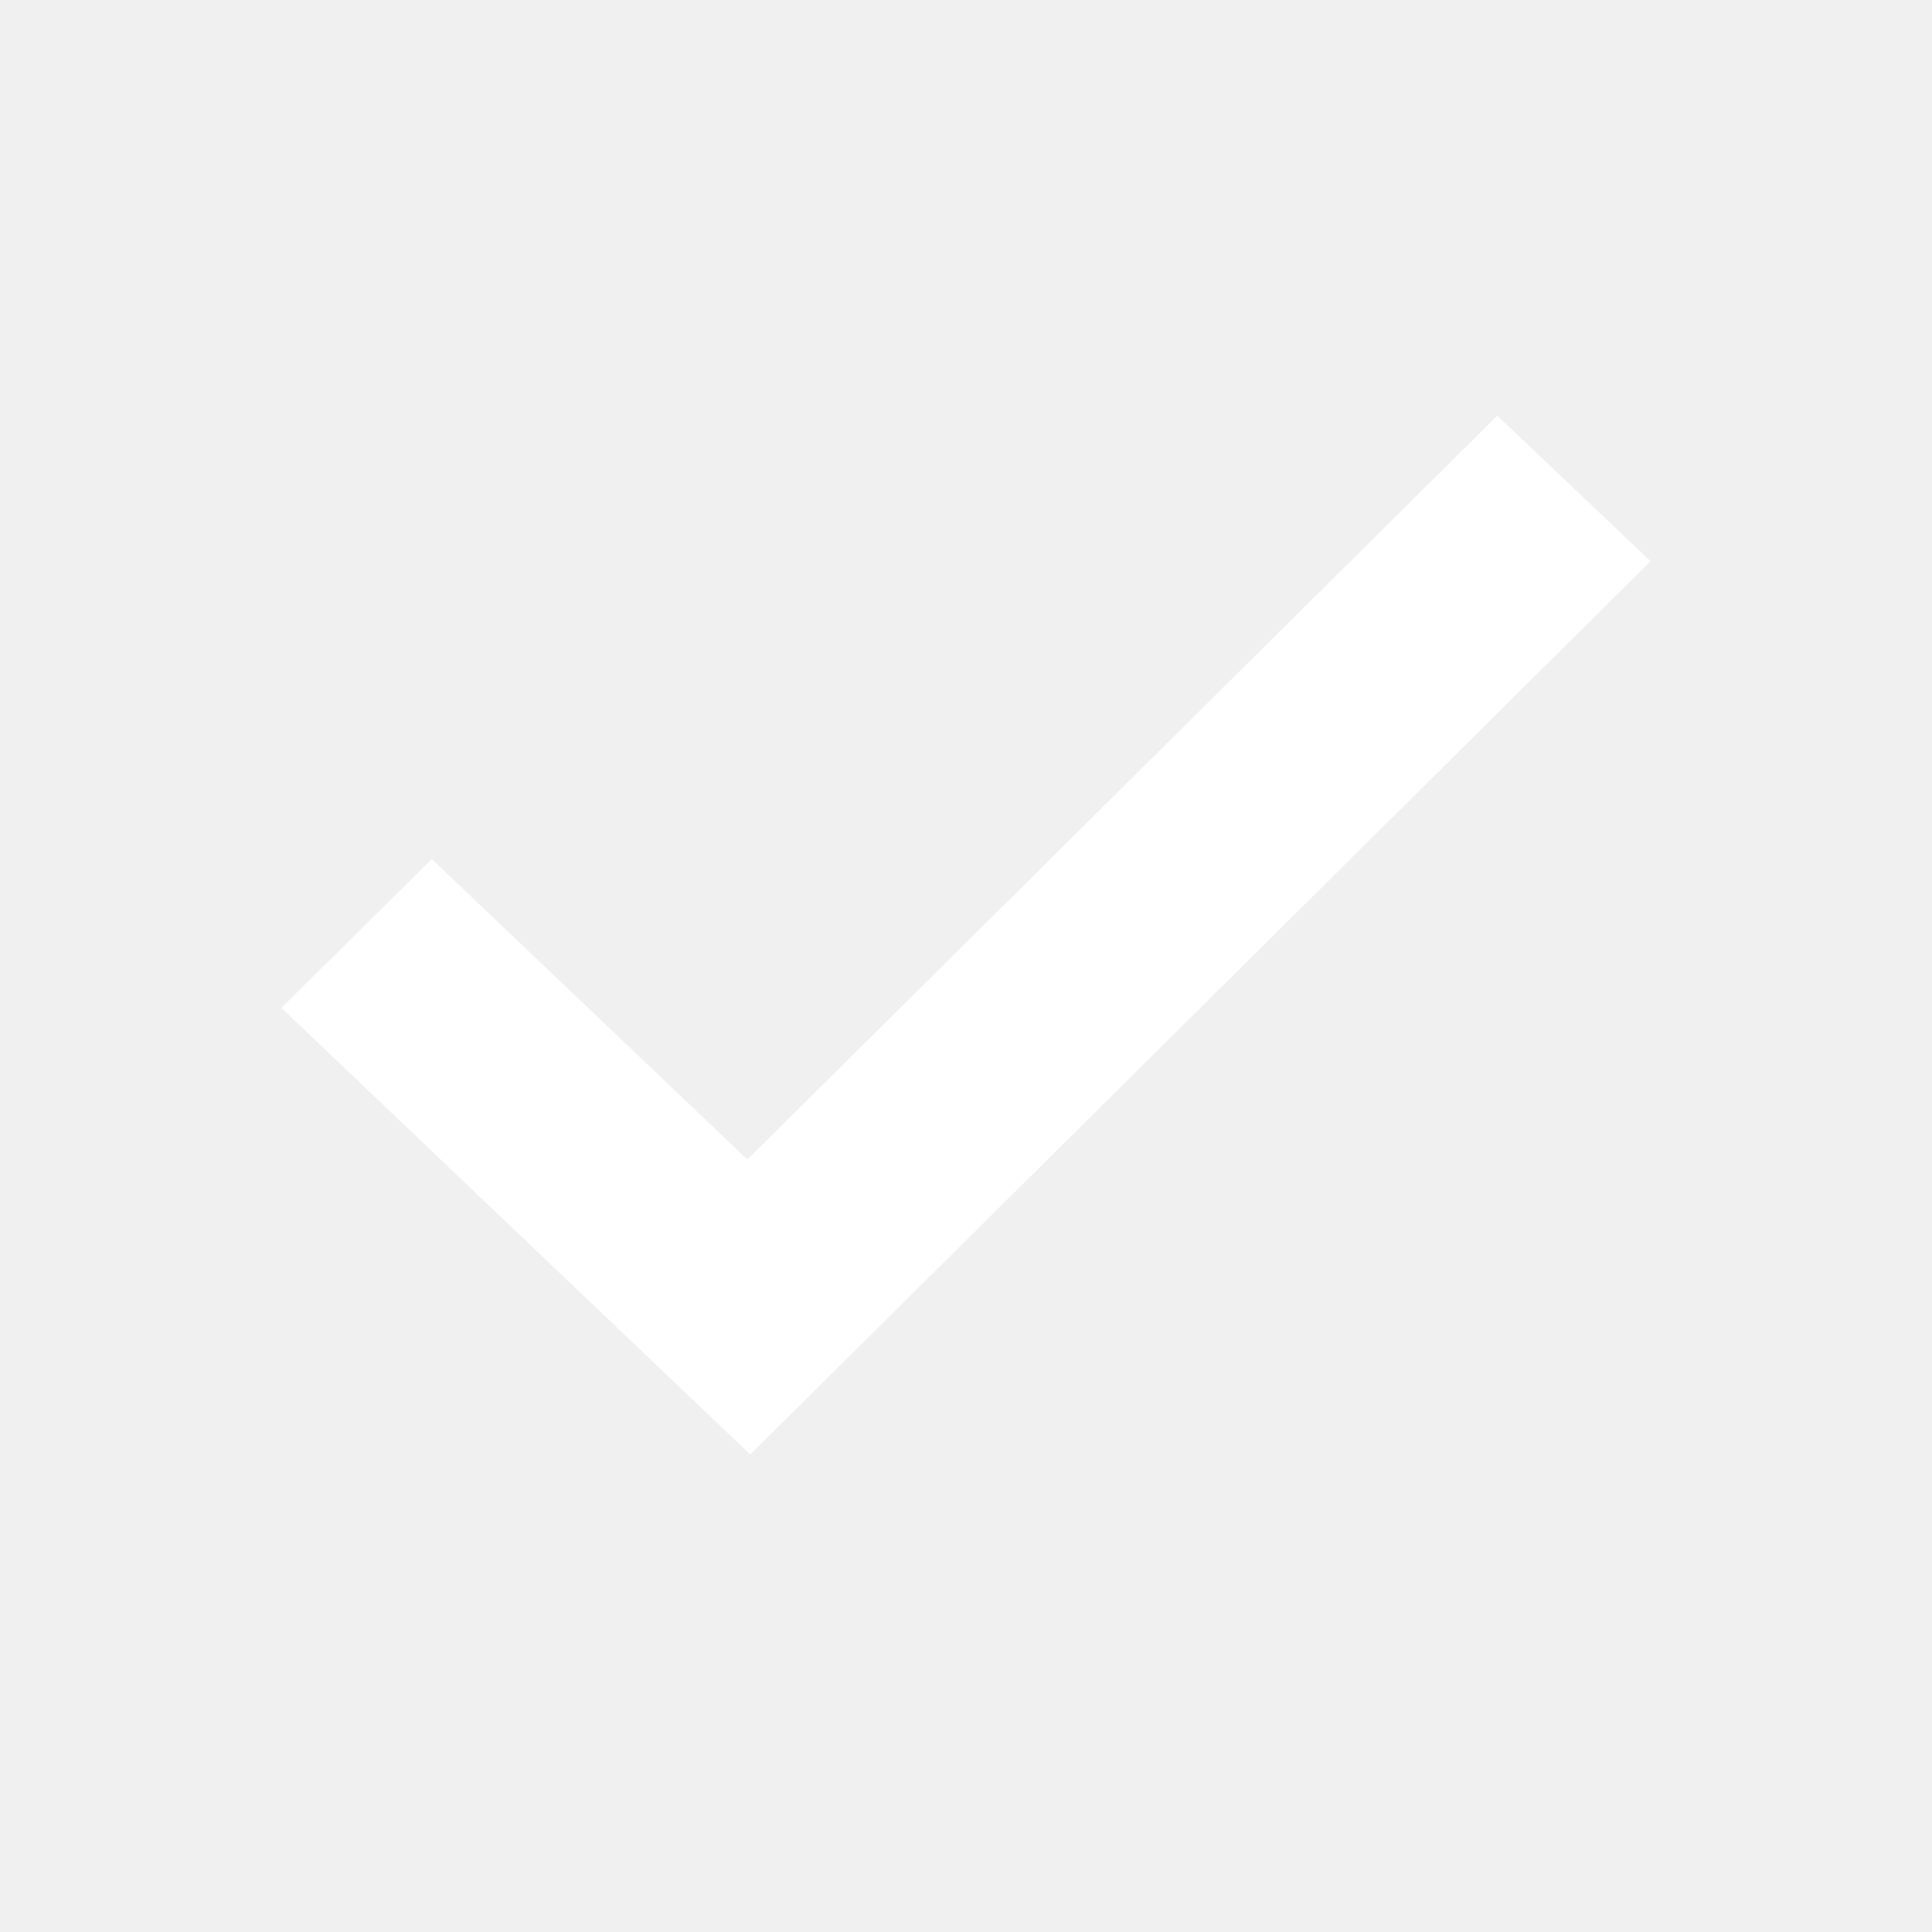
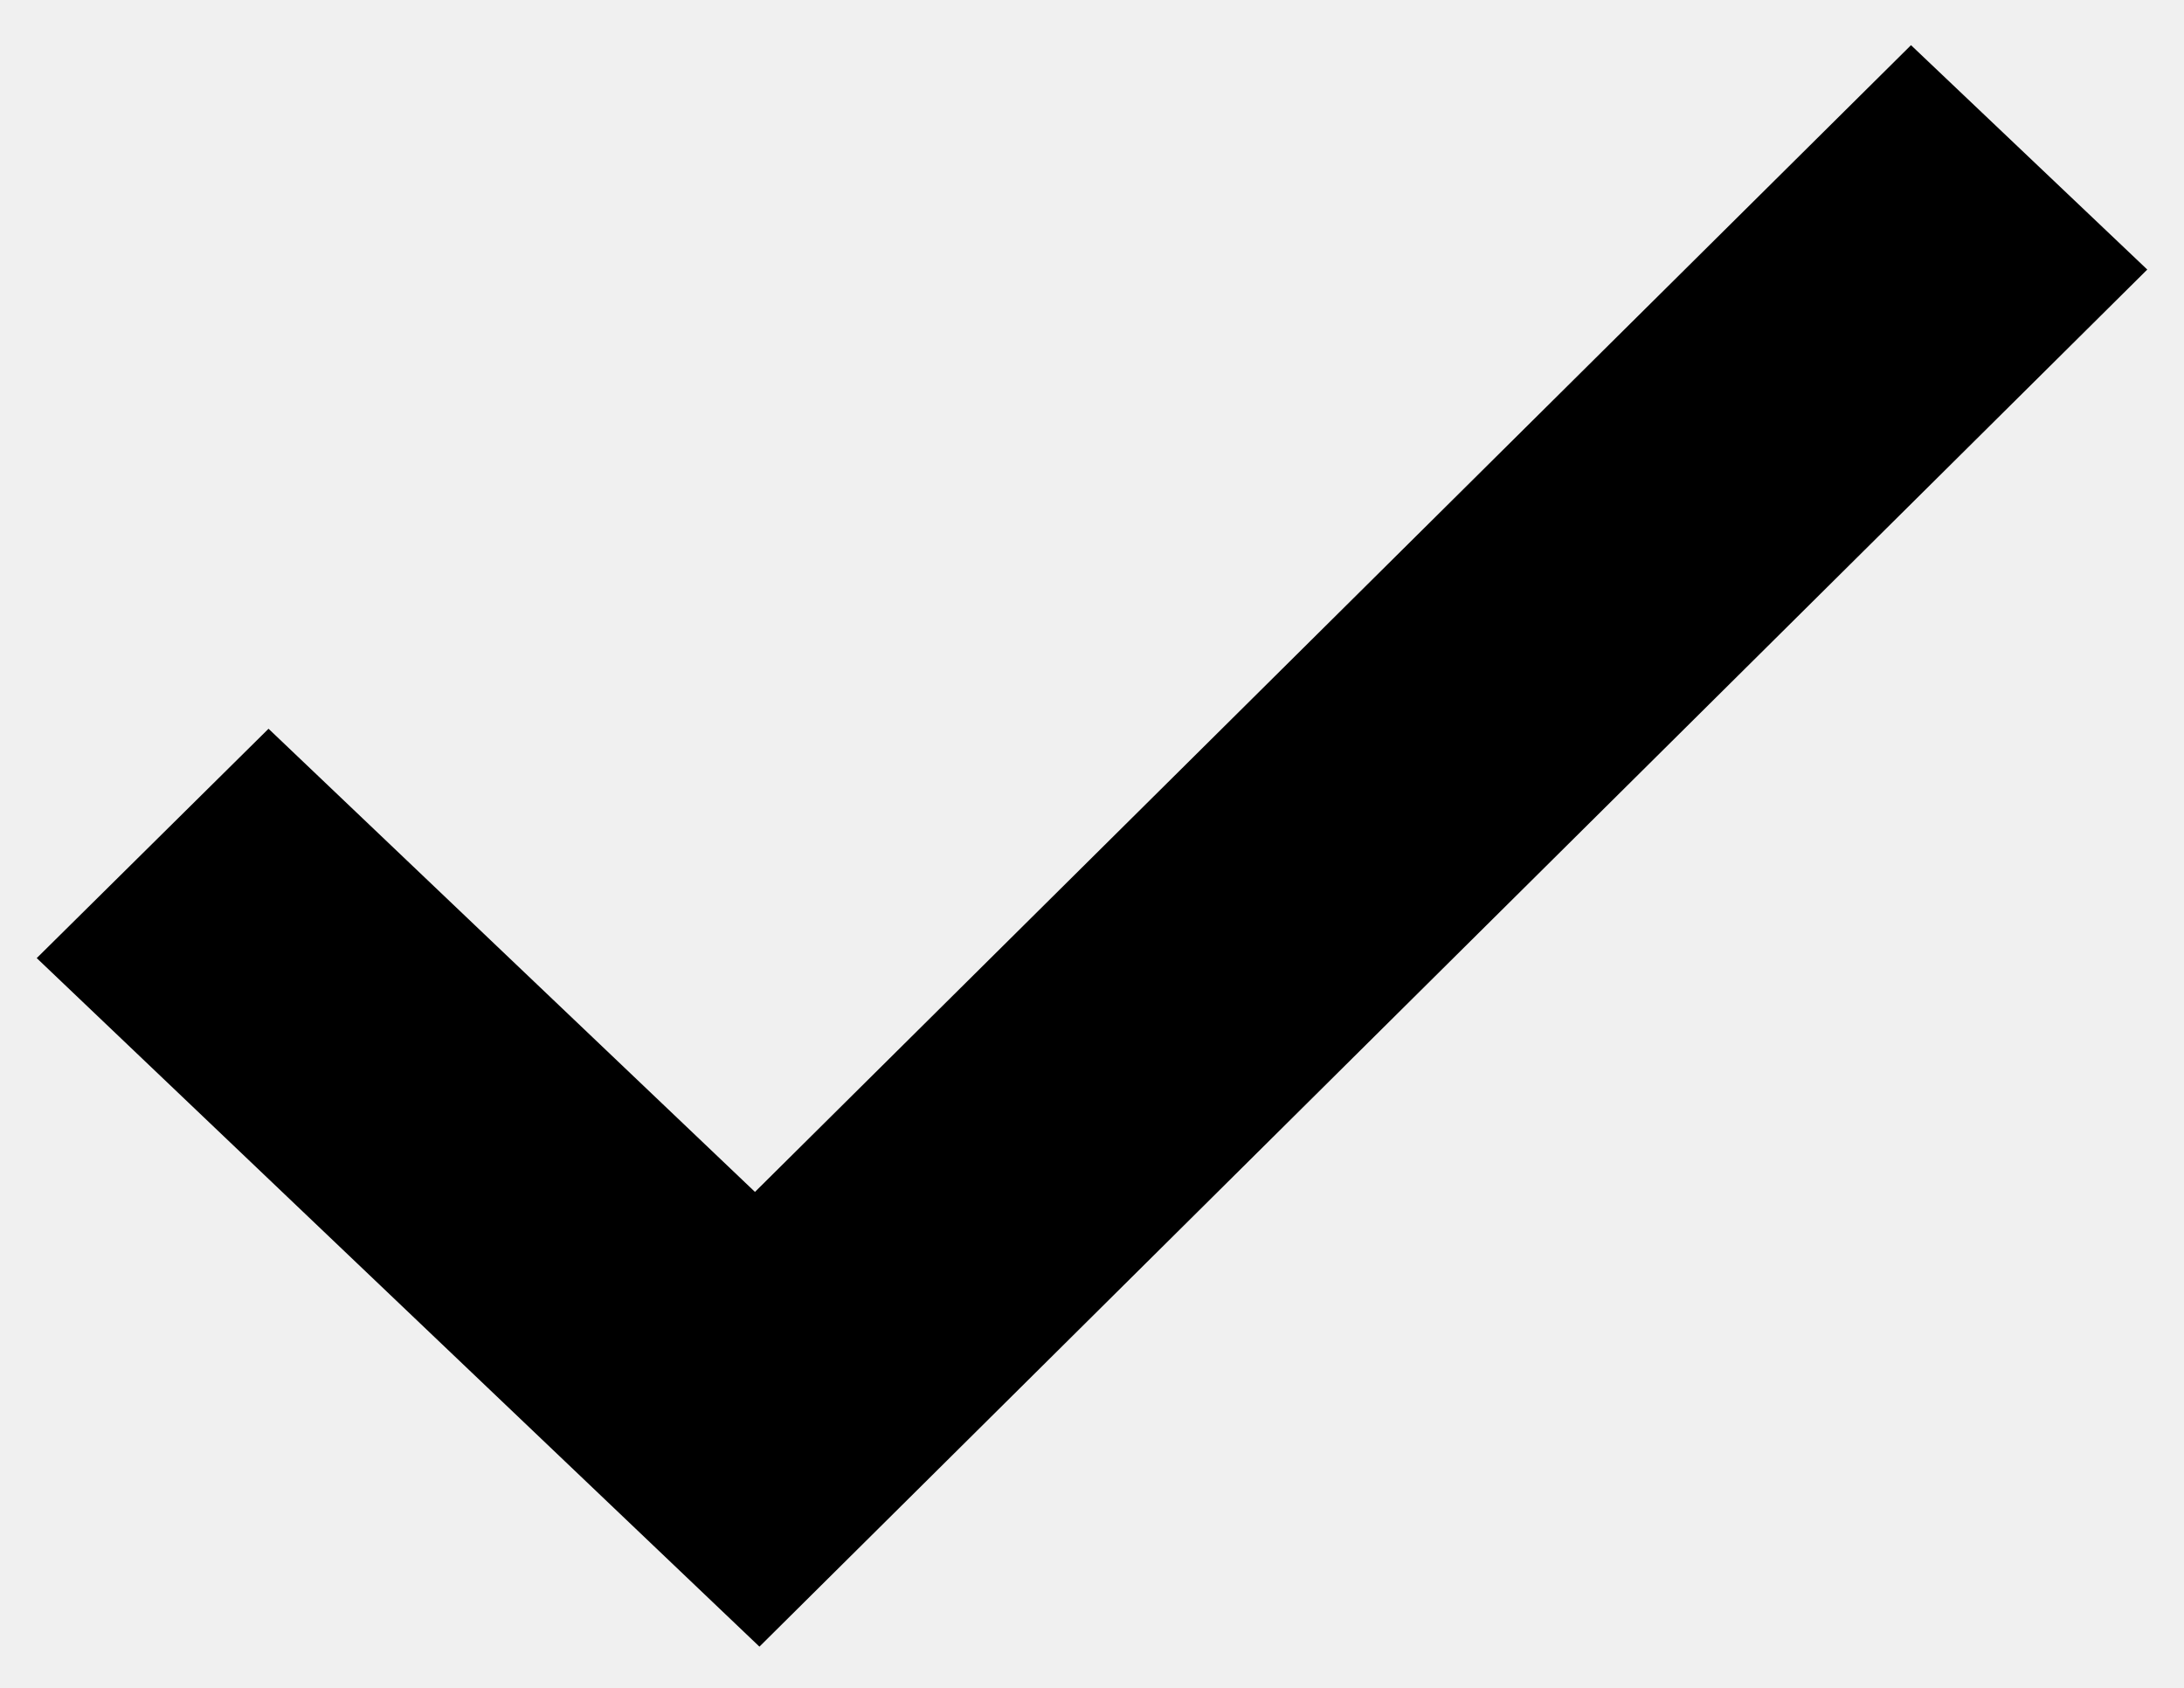
- <svg xmlns="http://www.w3.org/2000/svg" id="Ebene_1" data-name="Ebene 1" viewBox="0 0 60 60">
-   <polygon points="51.26 17.43 46.5 12.91 23.21 36.01 13.41 26.68 8.74 31.3 23.3 45.17 51.26 17.43" fill="#fff" />
+ <svg xmlns="http://www.w3.org/2000/svg" viewBox="8 12 44 34">
+   <polygon points="51.26 17.43 46.5 12.91 23.21 36.01 13.41 26.68 8.74 31.3 23.3 45.17 51.26 17.43" fill="currentcolor" />
</svg>
